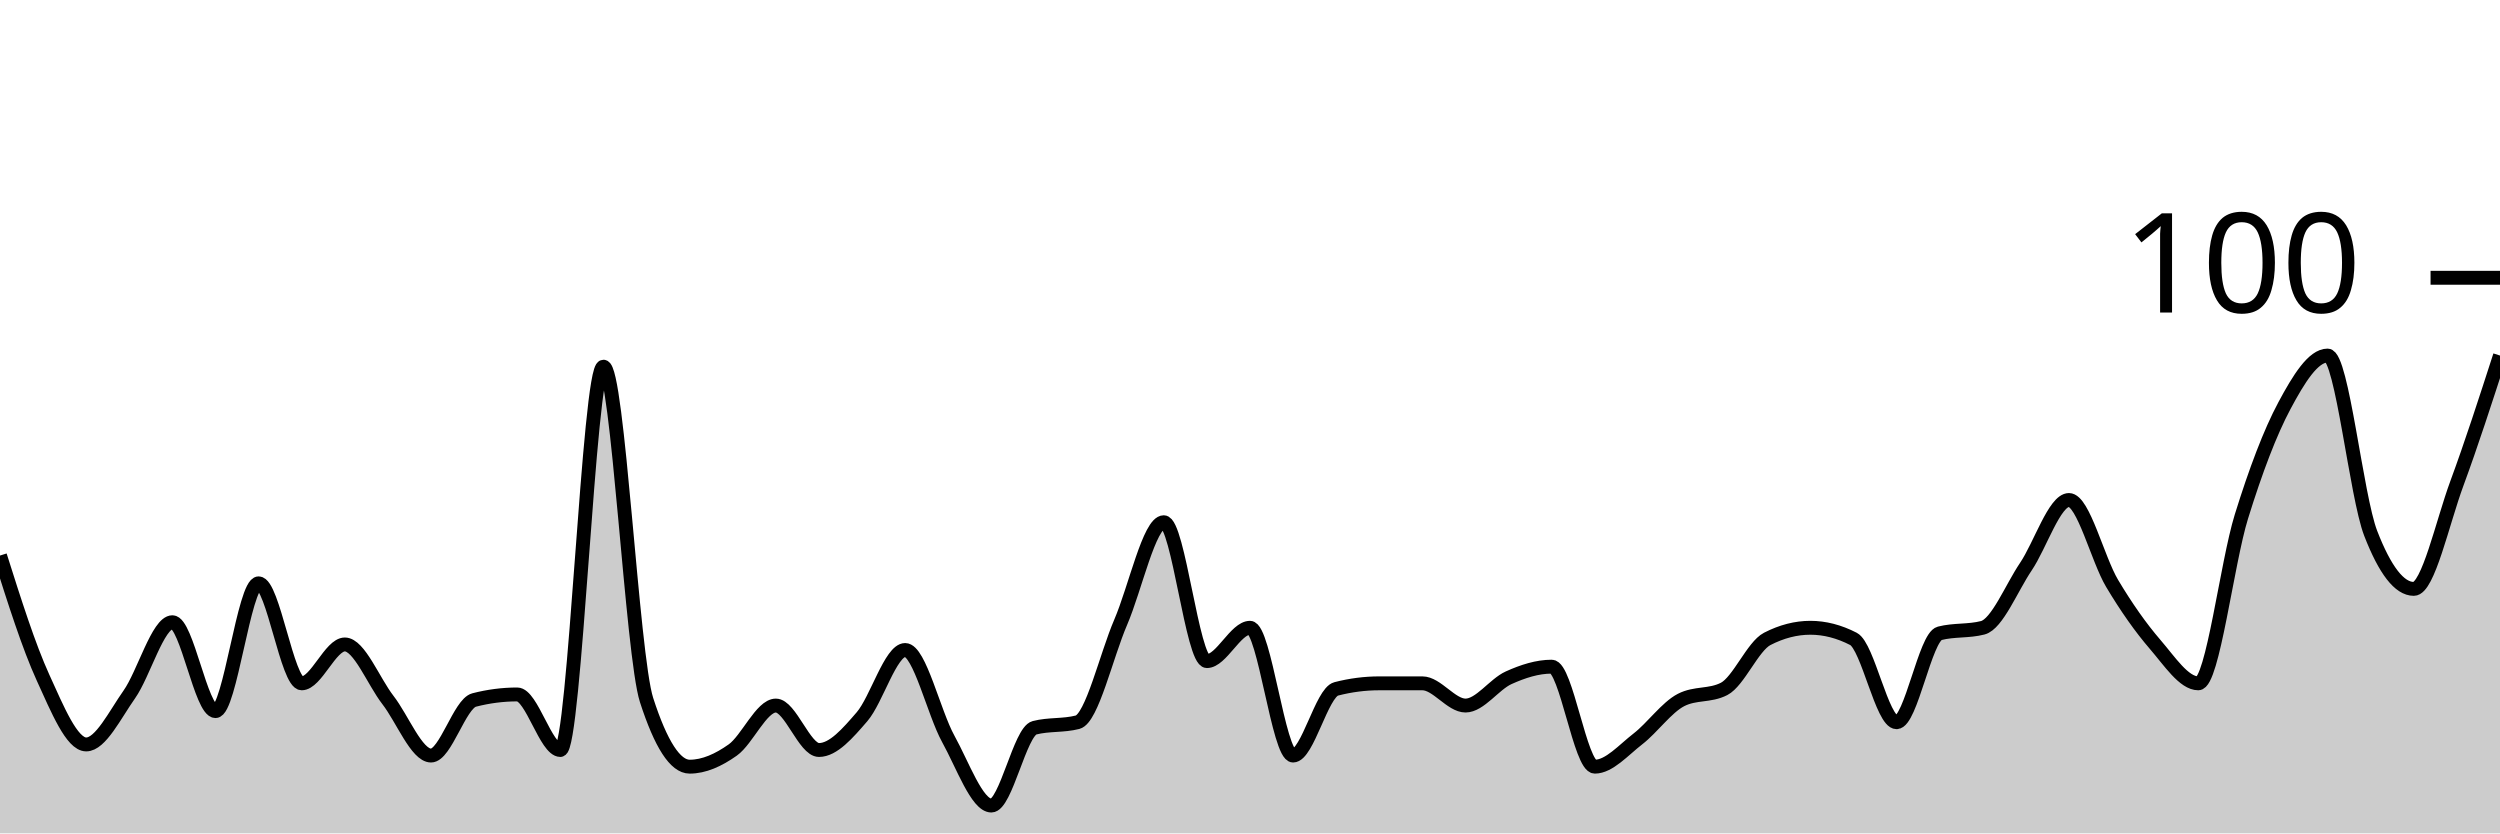
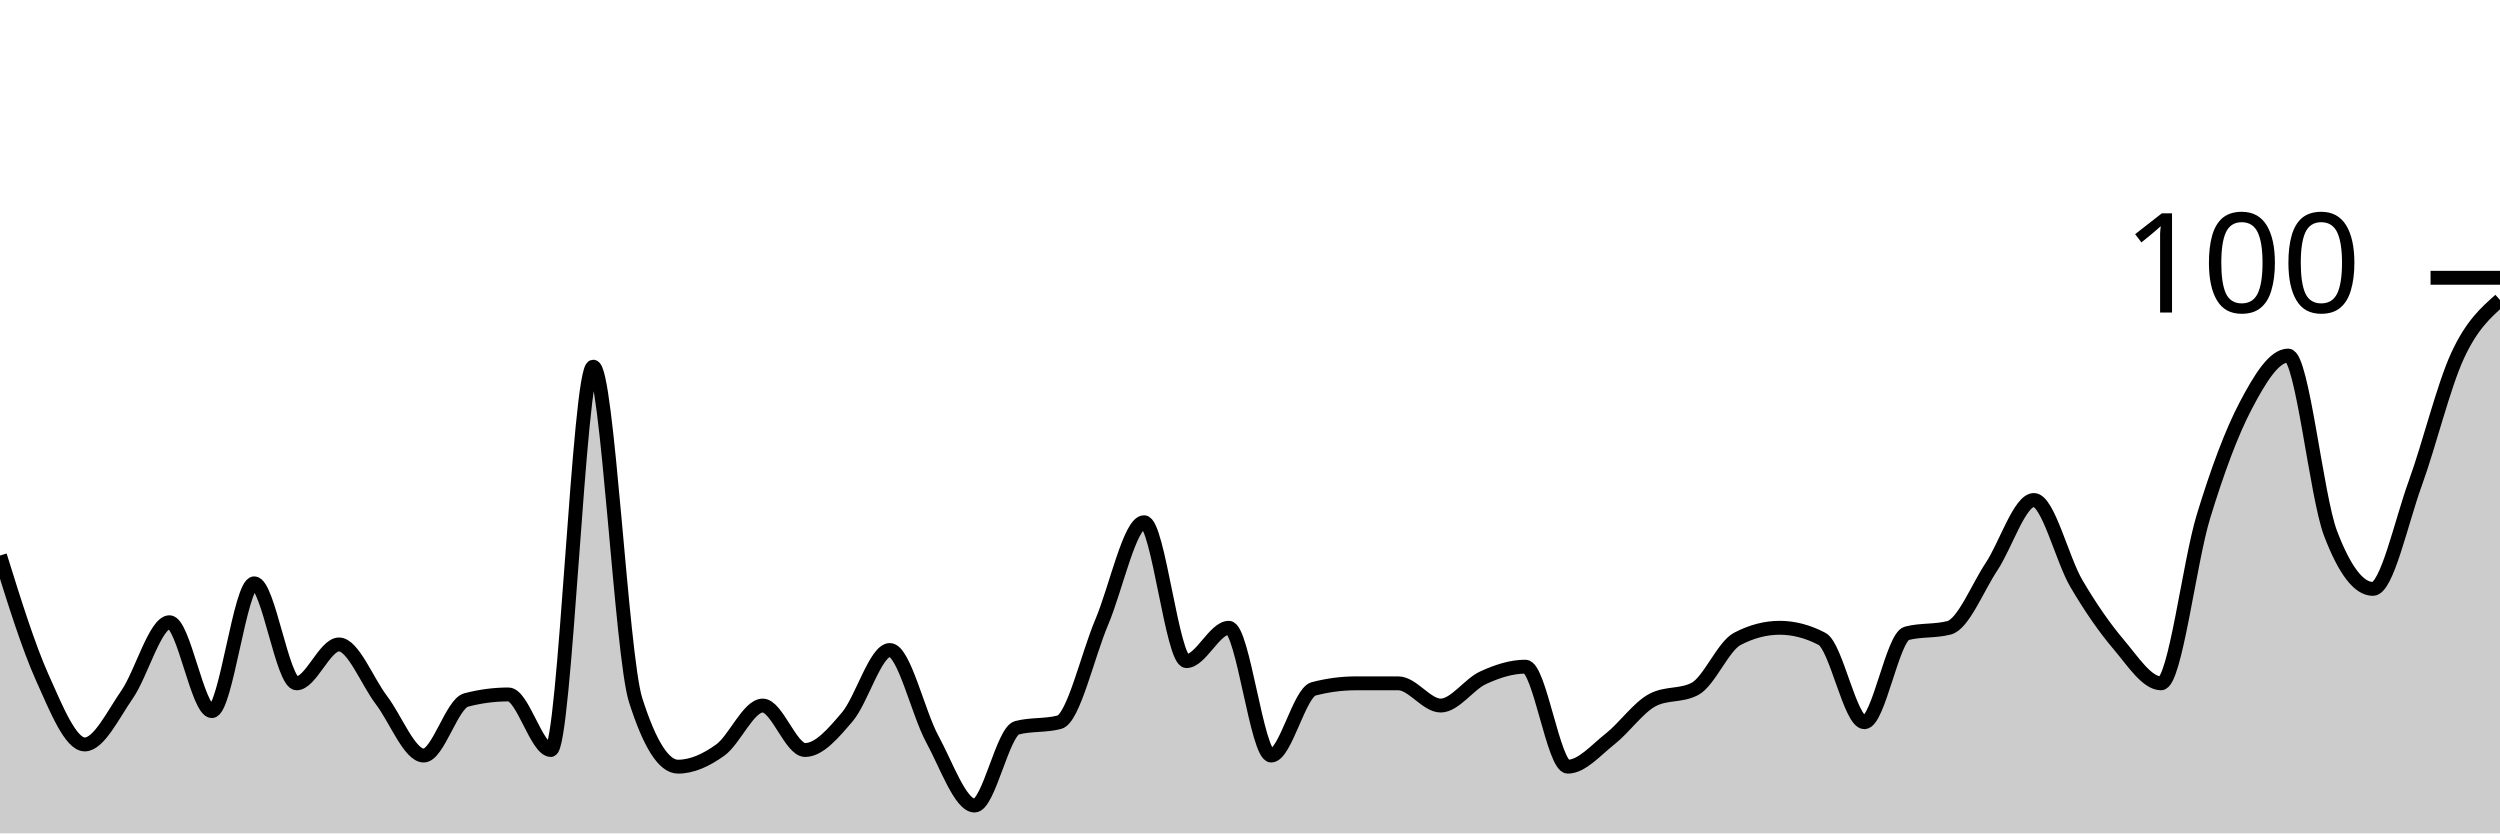
<svg xmlns="http://www.w3.org/2000/svg" viewBox="0 0 180 60">
  <g transform="translate(0,20)">
-     <path class="area" fill="rgba(0, 0, 0, 0.2)" d="M0,20C1.034,23.267,2.069,26.533,3.103,28.8C4.138,31.067,5.172,33.6,6.207,33.6C7.241,33.6,8.276,31.467,9.31,30C10.345,28.533,11.379,24.8,12.414,24.8C13.448,24.8,14.483,31.2,15.517,31.2C16.552,31.2,17.586,22,18.621,22C19.655,22,20.69,29.2,21.724,29.2C22.759,29.2,23.793,26.4,24.828,26.4C25.862,26.4,26.897,29.067,27.931,30.4C28.966,31.733,30,34.4,31.034,34.4C32.069,34.4,33.103,30.667,34.138,30.4C35.172,30.133,36.207,30,37.241,30C38.276,30,39.31,34,40.345,34C41.379,34,42.414,6.4,43.448,6.4C44.483,6.4,45.517,27.2,46.552,30.4C47.586,33.6,48.621,35.2,49.655,35.2C50.69,35.2,51.724,34.733,52.759,34C53.793,33.267,54.828,30.8,55.862,30.8C56.897,30.8,57.931,34,58.966,34C60,34,61.034,32.8,62.069,31.6C63.103,30.4,64.138,26.8,65.172,26.8C66.207,26.8,67.241,31.333,68.276,33.2C69.31,35.067,70.345,38,71.379,38C72.414,38,73.448,32.667,74.483,32.4C75.517,32.133,76.552,32.267,77.586,32C78.621,31.733,79.655,27.2,80.69,24.8C81.724,22.4,82.759,17.6,83.793,17.6C84.828,17.6,85.862,27.6,86.897,27.6C87.931,27.6,88.966,25.2,90,25.2C91.034,25.2,92.069,34.4,93.103,34.4C94.138,34.4,95.172,29.867,96.207,29.6C97.241,29.333,98.276,29.2,99.31,29.2C100.345,29.2,101.379,29.2,102.414,29.2C103.448,29.2,104.483,30.8,105.517,30.8C106.552,30.8,107.586,29.267,108.621,28.8C109.655,28.333,110.69,28,111.724,28C112.759,28,113.793,35.2,114.828,35.2C115.862,35.2,116.897,34,117.931,33.2C118.966,32.4,120,30.933,121.034,30.4C122.069,29.867,123.103,30.133,124.138,29.6C125.172,29.067,126.207,26.533,127.241,26C128.276,25.467,129.31,25.2,130.345,25.2C131.379,25.2,132.414,25.467,133.448,26C134.483,26.533,135.517,32,136.552,32C137.586,32,138.621,25.867,139.655,25.6C140.69,25.333,141.724,25.467,142.759,25.2C143.793,24.933,144.828,22.333,145.862,20.8C146.897,19.267,147.931,16,148.966,16C150,16,151.034,20.267,152.069,22C153.103,23.733,154.138,25.2,155.172,26.4C156.207,27.6,157.241,29.2,158.276,29.2C159.31,29.2,160.345,20.533,161.379,17.2C162.414,13.867,163.448,11.133,164.483,9.2C165.517,7.267,166.552,5.6,167.586,5.6C168.621,5.6,169.655,15.733,170.69,18.4C171.724,21.067,172.759,22.4,173.793,22.4C174.828,22.4,175.862,17.6,176.897,14.8C177.931,12,178.966,8.8,180,5.6L180,40C178.966,40,177.931,40,176.897,40C175.862,40,174.828,40,173.793,40C172.759,40,171.724,40,170.69,40C169.655,40,168.621,40,167.586,40C166.552,40,165.517,40,164.483,40C163.448,40,162.414,40,161.379,40C160.345,40,159.31,40,158.276,40C157.241,40,156.207,40,155.172,40C154.138,40,153.103,40,152.069,40C151.034,40,150,40,148.966,40C147.931,40,146.897,40,145.862,40C144.828,40,143.793,40,142.759,40C141.724,40,140.69,40,139.655,40C138.621,40,137.586,40,136.552,40C135.517,40,134.483,40,133.448,40C132.414,40,131.379,40,130.345,40C129.31,40,128.276,40,127.241,40C126.207,40,125.172,40,124.138,40C123.103,40,122.069,40,121.034,40C120,40,118.966,40,117.931,40C116.897,40,115.862,40,114.828,40C113.793,40,112.759,40,111.724,40C110.69,40,109.655,40,108.621,40C107.586,40,106.552,40,105.517,40C104.483,40,103.448,40,102.414,40C101.379,40,100.345,40,99.31,40C98.276,40,97.241,40,96.207,40C95.172,40,94.138,40,93.103,40C92.069,40,91.034,40,90,40C88.966,40,87.931,40,86.897,40C85.862,40,84.828,40,83.793,40C82.759,40,81.724,40,80.69,40C79.655,40,78.621,40,77.586,40C76.552,40,75.517,40,74.483,40C73.448,40,72.414,40,71.379,40C70.345,40,69.31,40,68.276,40C67.241,40,66.207,40,65.172,40C64.138,40,63.103,40,62.069,40C61.034,40,60,40,58.966,40C57.931,40,56.897,40,55.862,40C54.828,40,53.793,40,52.759,40C51.724,40,50.69,40,49.655,40C48.621,40,47.586,40,46.552,40C45.517,40,44.483,40,43.448,40C42.414,40,41.379,40,40.345,40C39.31,40,38.276,40,37.241,40C36.207,40,35.172,40,34.138,40C33.103,40,32.069,40,31.034,40C30,40,28.966,40,27.931,40C26.897,40,25.862,40,24.828,40C23.793,40,22.759,40,21.724,40C20.69,40,19.655,40,18.621,40C17.586,40,16.552,40,15.517,40C14.483,40,13.448,40,12.414,40C11.379,40,10.345,40,9.31,40C8.276,40,7.241,40,6.207,40C5.172,40,4.138,40,3.103,40C2.069,40,1.034,40,0,40Z" />
-     <path class="line" stroke="black" fill="none" d="M0,20C1.034,23.267,2.069,26.533,3.103,28.8C4.138,31.067,5.172,33.6,6.207,33.6C7.241,33.6,8.276,31.467,9.31,30C10.345,28.533,11.379,24.8,12.414,24.8C13.448,24.8,14.483,31.2,15.517,31.2C16.552,31.2,17.586,22,18.621,22C19.655,22,20.69,29.2,21.724,29.2C22.759,29.2,23.793,26.4,24.828,26.4C25.862,26.4,26.897,29.067,27.931,30.4C28.966,31.733,30,34.4,31.034,34.4C32.069,34.4,33.103,30.667,34.138,30.4C35.172,30.133,36.207,30,37.241,30C38.276,30,39.31,34,40.345,34C41.379,34,42.414,6.4,43.448,6.4C44.483,6.4,45.517,27.2,46.552,30.4C47.586,33.6,48.621,35.2,49.655,35.2C50.69,35.2,51.724,34.733,52.759,34C53.793,33.267,54.828,30.8,55.862,30.8C56.897,30.8,57.931,34,58.966,34C60,34,61.034,32.8,62.069,31.6C63.103,30.4,64.138,26.8,65.172,26.8C66.207,26.8,67.241,31.333,68.276,33.2C69.31,35.067,70.345,38,71.379,38C72.414,38,73.448,32.667,74.483,32.4C75.517,32.133,76.552,32.267,77.586,32C78.621,31.733,79.655,27.2,80.69,24.8C81.724,22.4,82.759,17.6,83.793,17.6C84.828,17.6,85.862,27.6,86.897,27.6C87.931,27.6,88.966,25.2,90,25.2C91.034,25.2,92.069,34.4,93.103,34.4C94.138,34.4,95.172,29.867,96.207,29.6C97.241,29.333,98.276,29.2,99.31,29.2C100.345,29.2,101.379,29.2,102.414,29.2C103.448,29.2,104.483,30.8,105.517,30.8C106.552,30.8,107.586,29.267,108.621,28.8C109.655,28.333,110.69,28,111.724,28C112.759,28,113.793,35.2,114.828,35.2C115.862,35.2,116.897,34,117.931,33.2C118.966,32.4,120,30.933,121.034,30.4C122.069,29.867,123.103,30.133,124.138,29.6C125.172,29.067,126.207,26.533,127.241,26C128.276,25.467,129.31,25.2,130.345,25.2C131.379,25.2,132.414,25.467,133.448,26C134.483,26.533,135.517,32,136.552,32C137.586,32,138.621,25.867,139.655,25.6C140.69,25.333,141.724,25.467,142.759,25.2C143.793,24.933,144.828,22.333,145.862,20.8C146.897,19.267,147.931,16,148.966,16C150,16,151.034,20.267,152.069,22C153.103,23.733,154.138,25.2,155.172,26.4C156.207,27.6,157.241,29.2,158.276,29.2C159.31,29.2,160.345,20.533,161.379,17.2C162.414,13.867,163.448,11.133,164.483,9.2C165.517,7.267,166.552,5.6,167.586,5.6C168.621,5.6,169.655,15.733,170.69,18.4C171.724,21.067,172.759,22.4,173.793,22.4C174.828,22.4,175.862,17.6,176.897,14.8C177.931,12,178.966,8.8,180,5.6" />
+     <path class="area" fill="rgba(0, 0, 0, 0.2)" d="M0,20C1.017,23.267,2.034,26.533,3.051,28.8C4.068,31.067,5.085,33.6,6.102,33.6C7.119,33.6,8.136,31.467,9.153,30C10.169,28.533,11.186,24.8,12.203,24.8C13.22,24.8,14.237,31.2,15.254,31.2C16.271,31.2,17.288,22,18.305,22C19.322,22,20.339,29.2,21.356,29.2C22.373,29.2,23.39,26.4,24.407,26.4C25.424,26.4,26.441,29.067,27.458,30.4C28.475,31.733,29.492,34.4,30.508,34.4C31.525,34.4,32.542,30.667,33.559,30.4C34.576,30.133,35.593,30,36.61,30C37.627,30,38.644,34,39.661,34C40.678,34,41.695,6.4,42.712,6.4C43.729,6.4,44.746,27.2,45.763,30.4C46.78,33.6,47.797,35.2,48.814,35.2C49.831,35.2,50.847,34.733,51.864,34C52.881,33.267,53.898,30.8,54.915,30.8C55.932,30.8,56.949,34,57.966,34C58.983,34,60,32.8,61.017,31.6C62.034,30.4,63.051,26.8,64.068,26.8C65.085,26.8,66.102,31.333,67.119,33.2C68.136,35.067,69.153,38,70.169,38C71.186,38,72.203,32.667,73.22,32.4C74.237,32.133,75.254,32.267,76.271,32C77.288,31.733,78.305,27.2,79.322,24.8C80.339,22.4,81.356,17.6,82.373,17.6C83.39,17.6,84.407,27.6,85.424,27.6C86.441,27.6,87.458,25.2,88.475,25.2C89.492,25.2,90.508,34.4,91.525,34.4C92.542,34.4,93.559,29.867,94.576,29.6C95.593,29.333,96.61,29.2,97.627,29.2C98.644,29.2,99.661,29.2,100.678,29.2C101.695,29.2,102.712,30.8,103.729,30.8C104.746,30.8,105.763,29.267,106.78,28.8C107.797,28.333,108.814,28,109.831,28C110.847,28,111.864,35.2,112.881,35.2C113.898,35.2,114.915,34,115.932,33.2C116.949,32.4,117.966,30.933,118.983,30.4C120,29.867,121.017,30.133,122.034,29.6C123.051,29.067,124.068,26.533,125.085,26C126.102,25.467,127.119,25.2,128.136,25.2C129.153,25.2,130.169,25.467,131.186,26C132.203,26.533,133.22,32,134.237,32C135.254,32,136.271,25.867,137.288,25.6C138.305,25.333,139.322,25.467,140.339,25.2C141.356,24.933,142.373,22.333,143.39,20.8C144.407,19.267,145.424,16,146.441,16C147.458,16,148.475,20.267,149.492,22C150.508,23.733,151.525,25.2,152.542,26.4C153.559,27.6,154.576,29.2,155.593,29.2C156.61,29.2,157.627,20.533,158.644,17.2C159.661,13.867,160.678,11.133,161.695,9.2C162.712,7.267,163.729,5.6,164.746,5.6C165.763,5.6,166.78,15.733,167.797,18.4C168.814,21.067,169.831,22.4,170.847,22.4C171.864,22.4,172.881,17.6,173.898,14.8C174.915,12,175.932,7.8,176.949,5.6C177.966,3.4,178.983,2.5,180,1.6L180,40C178.983,40,177.966,40,176.949,40C175.932,40,174.915,40,173.898,40C172.881,40,171.864,40,170.847,40C169.831,40,168.814,40,167.797,40C166.78,40,165.763,40,164.746,40C163.729,40,162.712,40,161.695,40C160.678,40,159.661,40,158.644,40C157.627,40,156.61,40,155.593,40C154.576,40,153.559,40,152.542,40C151.525,40,150.508,40,149.492,40C148.475,40,147.458,40,146.441,40C145.424,40,144.407,40,143.39,40C142.373,40,141.356,40,140.339,40C139.322,40,138.305,40,137.288,40C136.271,40,135.254,40,134.237,40C133.22,40,132.203,40,131.186,40C130.169,40,129.153,40,128.136,40C127.119,40,126.102,40,125.085,40C124.068,40,123.051,40,122.034,40C121.017,40,120,40,118.983,40C117.966,40,116.949,40,115.932,40C114.915,40,113.898,40,112.881,40C111.864,40,110.847,40,109.831,40C108.814,40,107.797,40,106.78,40C105.763,40,104.746,40,103.729,40C102.712,40,101.695,40,100.678,40C99.661,40,98.644,40,97.627,40C96.61,40,95.593,40,94.576,40C93.559,40,92.542,40,91.525,40C90.508,40,89.492,40,88.475,40C87.458,40,86.441,40,85.424,40C84.407,40,83.39,40,82.373,40C81.356,40,80.339,40,79.322,40C78.305,40,77.288,40,76.271,40C75.254,40,74.237,40,73.22,40C72.203,40,71.186,40,70.169,40C69.153,40,68.136,40,67.119,40C66.102,40,65.085,40,64.068,40C63.051,40,62.034,40,61.017,40C60,40,58.983,40,57.966,40C56.949,40,55.932,40,54.915,40C53.898,40,52.881,40,51.864,40C50.847,40,49.831,40,48.814,40C47.797,40,46.78,40,45.763,40C44.746,40,43.729,40,42.712,40C41.695,40,40.678,40,39.661,40C38.644,40,37.627,40,36.61,40C35.593,40,34.576,40,33.559,40C32.542,40,31.525,40,30.508,40C29.492,40,28.475,40,27.458,40C26.441,40,25.424,40,24.407,40C23.39,40,22.373,40,21.356,40C20.339,40,19.322,40,18.305,40C17.288,40,16.271,40,15.254,40C14.237,40,13.22,40,12.203,40C11.186,40,10.169,40,9.153,40C8.136,40,7.119,40,6.102,40C5.085,40,4.068,40,3.051,40C2.034,40,1.017,40,0,40Z" />
+     <path class="line" stroke="black" fill="none" d="M0,20C1.017,23.267,2.034,26.533,3.051,28.8C4.068,31.067,5.085,33.6,6.102,33.6C7.119,33.6,8.136,31.467,9.153,30C10.169,28.533,11.186,24.8,12.203,24.8C13.22,24.8,14.237,31.2,15.254,31.2C16.271,31.2,17.288,22,18.305,22C19.322,22,20.339,29.2,21.356,29.2C22.373,29.2,23.39,26.4,24.407,26.4C25.424,26.4,26.441,29.067,27.458,30.4C28.475,31.733,29.492,34.4,30.508,34.4C31.525,34.4,32.542,30.667,33.559,30.4C34.576,30.133,35.593,30,36.61,30C37.627,30,38.644,34,39.661,34C40.678,34,41.695,6.4,42.712,6.4C43.729,6.4,44.746,27.2,45.763,30.4C46.78,33.6,47.797,35.2,48.814,35.2C49.831,35.2,50.847,34.733,51.864,34C52.881,33.267,53.898,30.8,54.915,30.8C55.932,30.8,56.949,34,57.966,34C58.983,34,60,32.8,61.017,31.6C62.034,30.4,63.051,26.8,64.068,26.8C65.085,26.8,66.102,31.333,67.119,33.2C68.136,35.067,69.153,38,70.169,38C71.186,38,72.203,32.667,73.22,32.4C74.237,32.133,75.254,32.267,76.271,32C77.288,31.733,78.305,27.2,79.322,24.8C80.339,22.4,81.356,17.6,82.373,17.6C83.39,17.6,84.407,27.6,85.424,27.6C86.441,27.6,87.458,25.2,88.475,25.2C89.492,25.2,90.508,34.4,91.525,34.4C92.542,34.4,93.559,29.867,94.576,29.6C95.593,29.333,96.61,29.2,97.627,29.2C98.644,29.2,99.661,29.2,100.678,29.2C101.695,29.2,102.712,30.8,103.729,30.8C104.746,30.8,105.763,29.267,106.78,28.8C107.797,28.333,108.814,28,109.831,28C110.847,28,111.864,35.2,112.881,35.2C113.898,35.2,114.915,34,115.932,33.2C116.949,32.4,117.966,30.933,118.983,30.4C120,29.867,121.017,30.133,122.034,29.6C123.051,29.067,124.068,26.533,125.085,26C126.102,25.467,127.119,25.2,128.136,25.2C129.153,25.2,130.169,25.467,131.186,26C132.203,26.533,133.22,32,134.237,32C135.254,32,136.271,25.867,137.288,25.6C138.305,25.333,139.322,25.467,140.339,25.2C141.356,24.933,142.373,22.333,143.39,20.8C144.407,19.267,145.424,16,146.441,16C147.458,16,148.475,20.267,149.492,22C150.508,23.733,151.525,25.2,152.542,26.4C153.559,27.6,154.576,29.2,155.593,29.2C156.61,29.2,157.627,20.533,158.644,17.2C159.661,13.867,160.678,11.133,161.695,9.2C162.712,7.267,163.729,5.6,164.746,5.6C165.763,5.6,166.78,15.733,167.797,18.4C168.814,21.067,169.831,22.4,170.847,22.4C171.864,22.4,172.881,17.6,173.898,14.8C174.915,12,175.932,7.8,176.949,5.6C177.966,3.4,178.983,2.5,180,1.6" />
    <path class="axis-ceiling" stroke-width="1" stroke="black" fill="none" d="M175,0L180,0" />
    <text class="axis-ceiling-label" font-family="sans-serif" text-anchor="end" font-size="10px" x="170" y="2.5">100</text>
  </g>
</svg>
